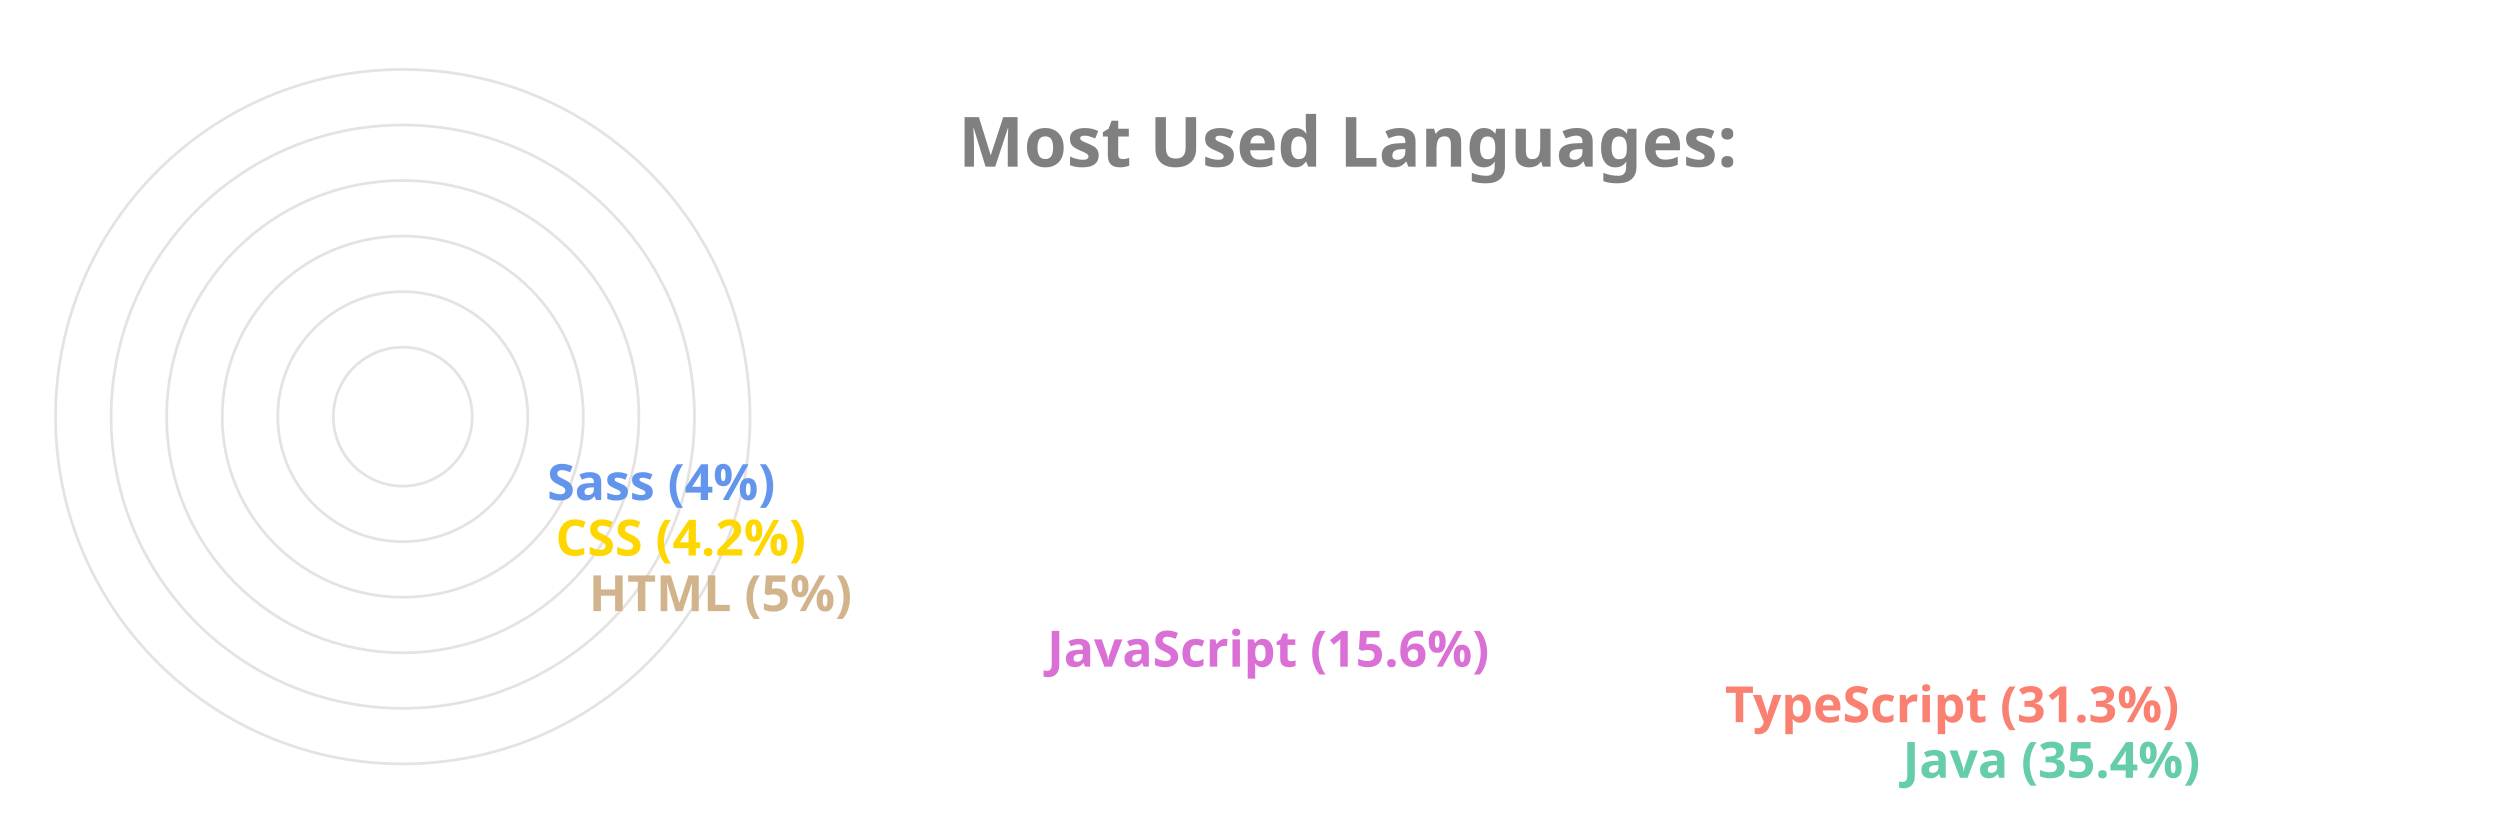
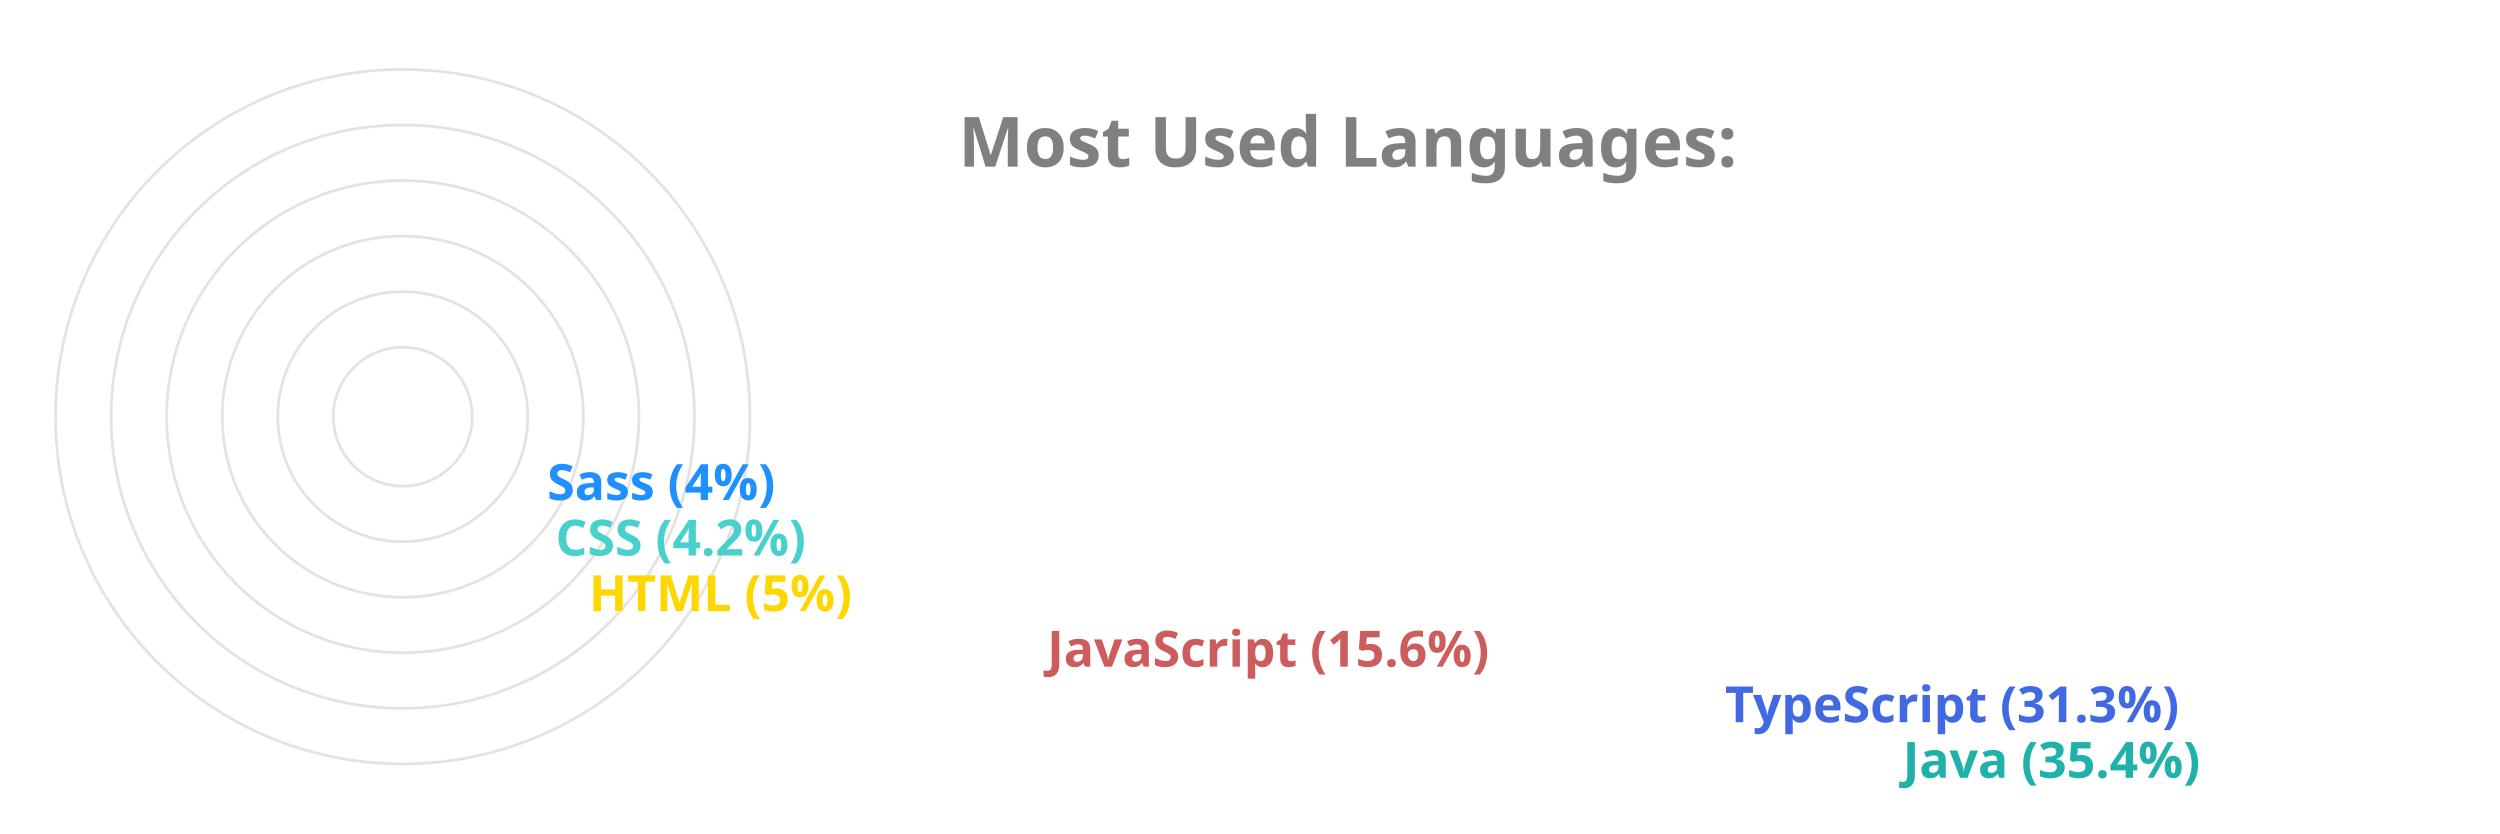
<svg xmlns="http://www.w3.org/2000/svg" viewBox="0 0 650 300" height="200px" width="600px">
  <style>
		.label {
			font: bold 25px sans-serif;
			color: #404040;
			-webkit-text-stroke: 1px white;
	  	}
		.name {
			font: bold 18px sans-serif;
			color: #404040;
	  	}

		.line {
			stroke-dasharray: 1000;
			stroke-dashoffset: 1000;
			animation: dash 3.5s ease-in-out forwards;	
			animation-iteration-count: infinite;
			animation-direction: alternate-reverse;
		}

		.path {
			stroke-dasharray: 1000;
			stroke-dashoffset: 1000;
			animation: dash 3.5s ease-in-out forwards;	
			animation-iteration-count: infinite;
			animation-direction: alternate-reverse;
		}
		  
		@keyframes dash {
			to {
				stroke-dashoffset: 0;
			}
		}

	</style>
  <g stroke="#E6E2E1" fill="none" stroke-width="1">
    <circle cx="20" cy="150" r="125" />
    <circle cx="20" cy="150" r="105" />
    <circle cx="20" cy="150" r="85" />
    <circle cx="20" cy="150" r="65" />
    <circle cx="20" cy="150" r="45" />
    <circle cx="20" cy="150" r="25" />
  </g>
  <g fill="none" stroke-width="20" class="line">
-     <line x2="550" y2="275" x1="20" y1="275" stroke="MediumAquaMarine" />
-     <line x2="486" y2="255" x1="20" y1="255" stroke="Salmon" />
-     <line x2="242" y2="235" x1="20" y1="235" stroke="Orchid" />
-     <line x2="77" y2="215" x1="20" y1="215" stroke="Tan" />
-     <line x2="65" y2="195" x1="20" y1="195" stroke="Gold" />
-     <line x2="62" y2="175" x1="20" y1="175" stroke="CornflowerBlue" />
+     <line x2="550" y2="275" x1="20" y1="275" stroke="LightSeaGreen" />
+     <line x2="486" y2="255" x1="20" y1="255" stroke="RoyalBlue" />
+     <line x2="242" y2="235" x1="20" y1="235" stroke="IndianRed" />
+     <line x2="77" y2="215" x1="20" y1="215" stroke="Gold" />
+     <line x2="65" y2="195" x1="20" y1="195" stroke="MediumTurquoise" />
+     <line x2="62" y2="175" x1="20" y1="175" stroke="DodgerBlue" />
  </g>
  <g fill="none" stroke-width="20" stroke-linecap="round" class="path">
-     <path d="M 20 275 A 125 125 45 0 1 -82 78" stroke="MediumAquaMarine" />
-     <path d="M 20 255 A 105 105 45 0 1 -70 95" stroke="Salmon" />
-     <path d="M 20 235 A 85 85 45 0 1 -61 126" stroke="Orchid" />
-     <path d="M 20 215 A 65 65 45 0 1 -44 144" stroke="Tan" />
-     <path d="M 20 195 A 45 45 45 0 1 -24 146" stroke="Gold" />
-     <path d="M 20 175 A 25 25 45 0 1 -4 148" stroke="CornflowerBlue" />
+     <path d="M 20 275 A 125 125 45 0 1 -82 78" stroke="LightSeaGreen" />
+     <path d="M 20 255 A 105 105 45 0 1 -70 95" stroke="RoyalBlue" />
+     <path d="M 20 235 A 85 85 45 0 1 -61 126" stroke="IndianRed" />
+     <path d="M 20 215 A 65 65 45 0 1 -44 144" stroke="Gold" />
+     <path d="M 20 195 A 45 45 45 0 1 -24 146" stroke="MediumTurquoise" />
+     <path d="M 20 175 A 25 25 45 0 1 -4 148" stroke="DodgerBlue" />
  </g>
  <g class="name">
-     <text x="560" y="280" fill="MediumAquaMarine">Java (35.4%)</text>
-     <text x="496" y="260" fill="Salmon">TypeScript (31.3%)</text>
-     <text x="252" y="240" fill="Orchid">JavaScript (15.6%)</text>
-     <text x="87" y="220" fill="Tan">HTML (5%)</text>
-     <text x="75" y="200" fill="Gold">CSS (4.2%)</text>
-     <text x="72" y="180" fill="CornflowerBlue">Sass (4%)</text>
+     <text x="560" y="280" fill="LightSeaGreen">Java (35.4%)</text>
+     <text x="496" y="260" fill="RoyalBlue">TypeScript (31.3%)</text>
+     <text x="252" y="240" fill="IndianRed">JavaScript (15.6%)</text>
+     <text x="87" y="220" fill="Gold">HTML (5%)</text>
+     <text x="75" y="200" fill="MediumTurquoise">CSS (4.2%)</text>
+     <text x="72" y="180" fill="DodgerBlue">Sass (4%)</text>
  </g>
  <g class="label">
    <text x="220" y="60" fill="grey">Most Used Languages:</text>
  </g>
</svg>
